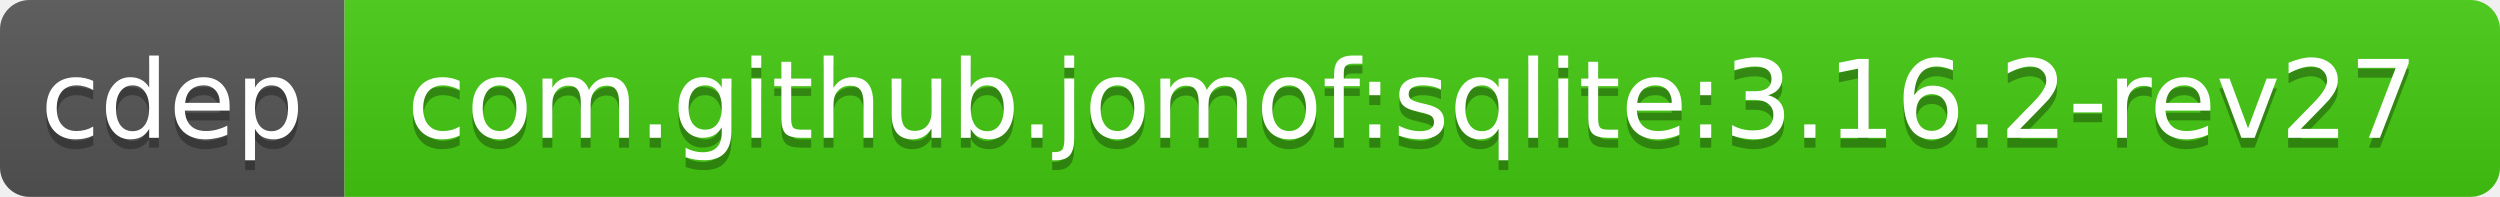
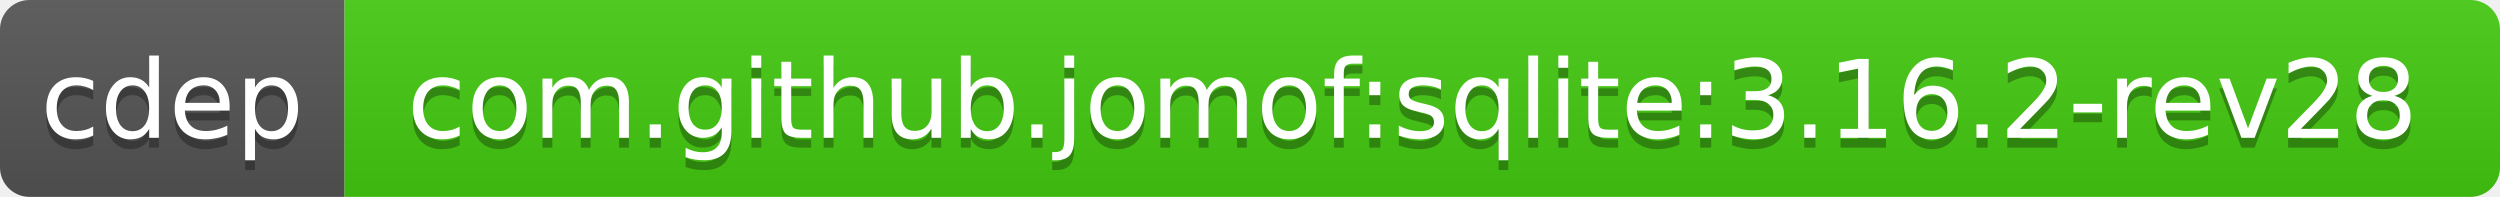
<svg xmlns="http://www.w3.org/2000/svg" width="254" height="20">
  <linearGradient id="b" x2="0" y2="100%">
    <stop offset="0" stop-color="#bbb" stop-opacity=".1" />
    <stop offset="1" stop-opacity=".1" />
  </linearGradient>
  <clipPath id="a">
    <rect width="254" height="20" rx="3" fill="#fff" />
  </clipPath>
  <g clip-path="url(#a)">
    <path fill="#555" d="M0 0h35v20H0z" />
    <path fill="#4c1" d="M35 0h219v20H35z" />
    <path fill="url(#b)" d="M0 0h254v20H0z" />
  </g>
  <g fill="#fff" text-anchor="middle" font-family="DejaVu Sans,Verdana,Geneva,sans-serif" font-size="11">
    <text x="17.5" y="15" fill="#010101" fill-opacity=".3">cdep</text>
    <text x="17.5" y="14">cdep</text>
-     <text x="143.5" y="15" fill="#010101" fill-opacity=".3">com.github.jomof:sqlite:3.16.2-rev27</text>
-     <text x="143.5" y="14">com.github.jomof:sqlite:3.16.2-rev27</text>
+     <text x="143.5" y="15" fill="#010101" fill-opacity=".3">com.github.jomof:sqlite:3.16.2-rev28</text>
+     <text x="143.5" y="14">com.github.jomof:sqlite:3.16.2-rev28</text>
  </g>
</svg>
